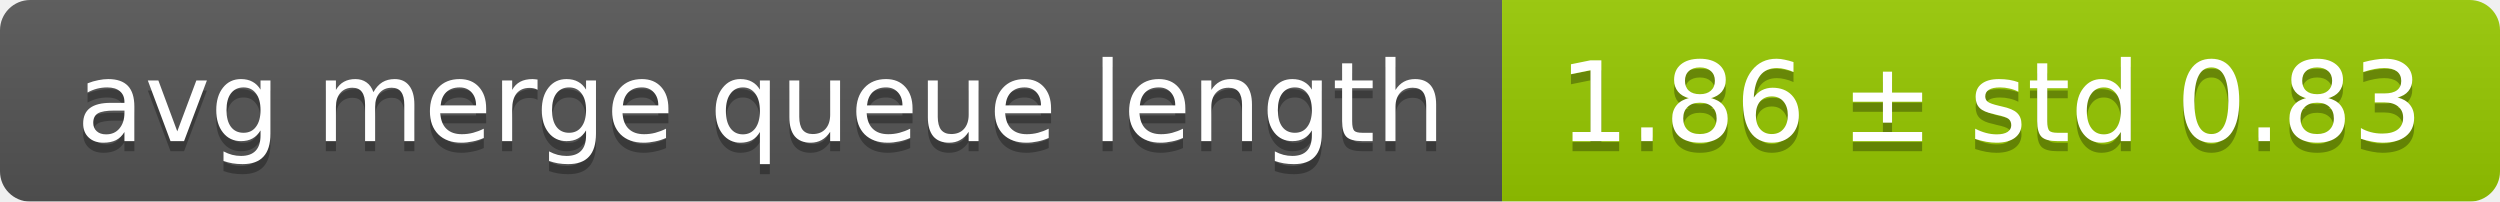
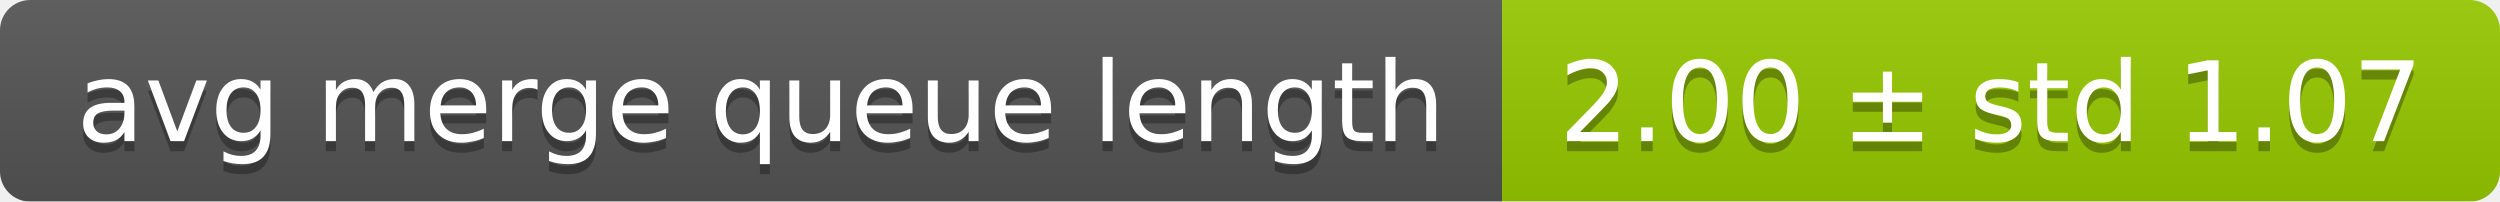
<svg xmlns="http://www.w3.org/2000/svg" width="248" height="20">
  <linearGradient id="smooth" x2="0" y2="100%">
    <stop offset="0" stop-color="#bbb" stop-opacity=".1" />
    <stop offset="1" stop-opacity=".1" />
  </linearGradient>
  <mask id="round">
    <rect width="248" height="20" rx="3" fill="#fff" />
  </mask>
  <g mask="url(#round)">
    <rect width="149" height="20" fill="#555" />
    <rect x="149" width="99" height="20" fill="#97ca00" />
    <rect width="248" height="20" fill="url(#smooth)" />
  </g>
  <g fill="#fff" text-anchor="middle" font-family="DejaVu Sans,Verdana,Geneva,sans-serif" font-size="11">
    <text x="75.5" y="15" fill="#010101" fill-opacity=".3">avg merge queue length</text>
    <text x="75.5" y="14">avg merge queue length</text>
-     <text x="197.5" y="15" fill="#010101" fill-opacity=".3">1.86 ± std 0.83</text>
-     <text x="197.5" y="14">1.86 ± std 0.83</text>
+     <text x="197.5" y="15" fill="#010101" fill-opacity=".3">2.00 ± std 1.07</text>
+     <text x="197.5" y="14">2.00 ± std 1.07</text>
  </g>
</svg>
